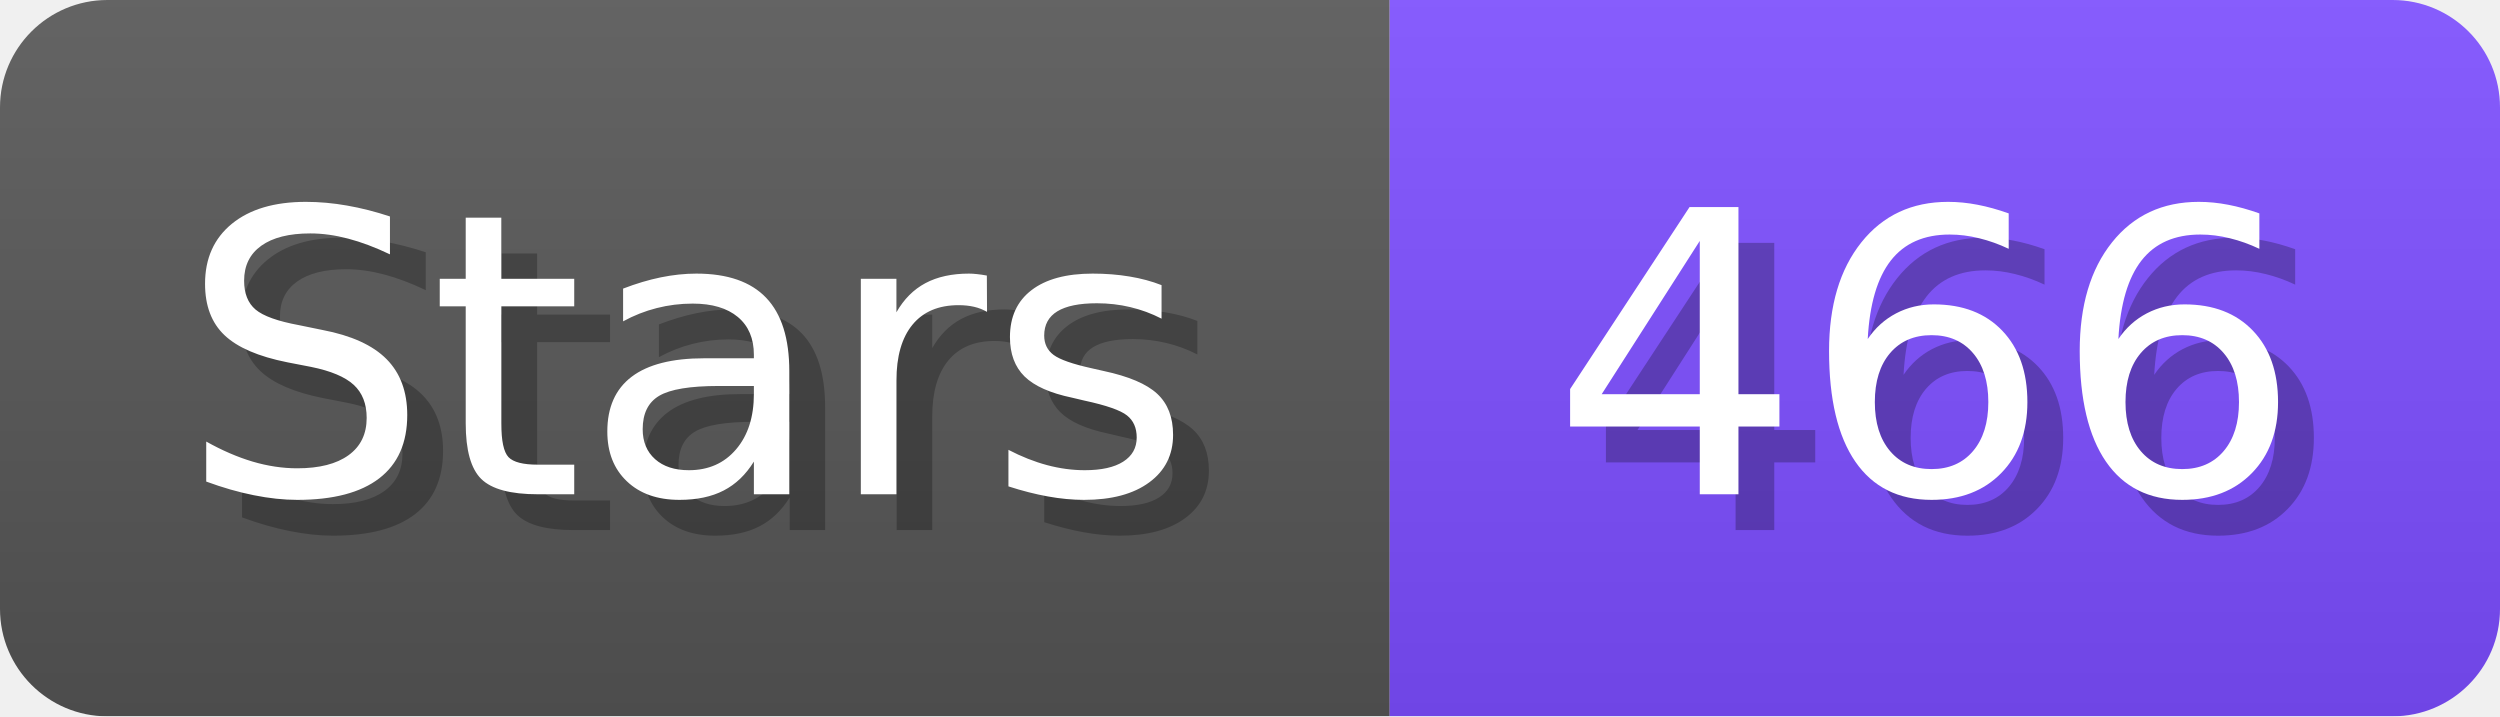
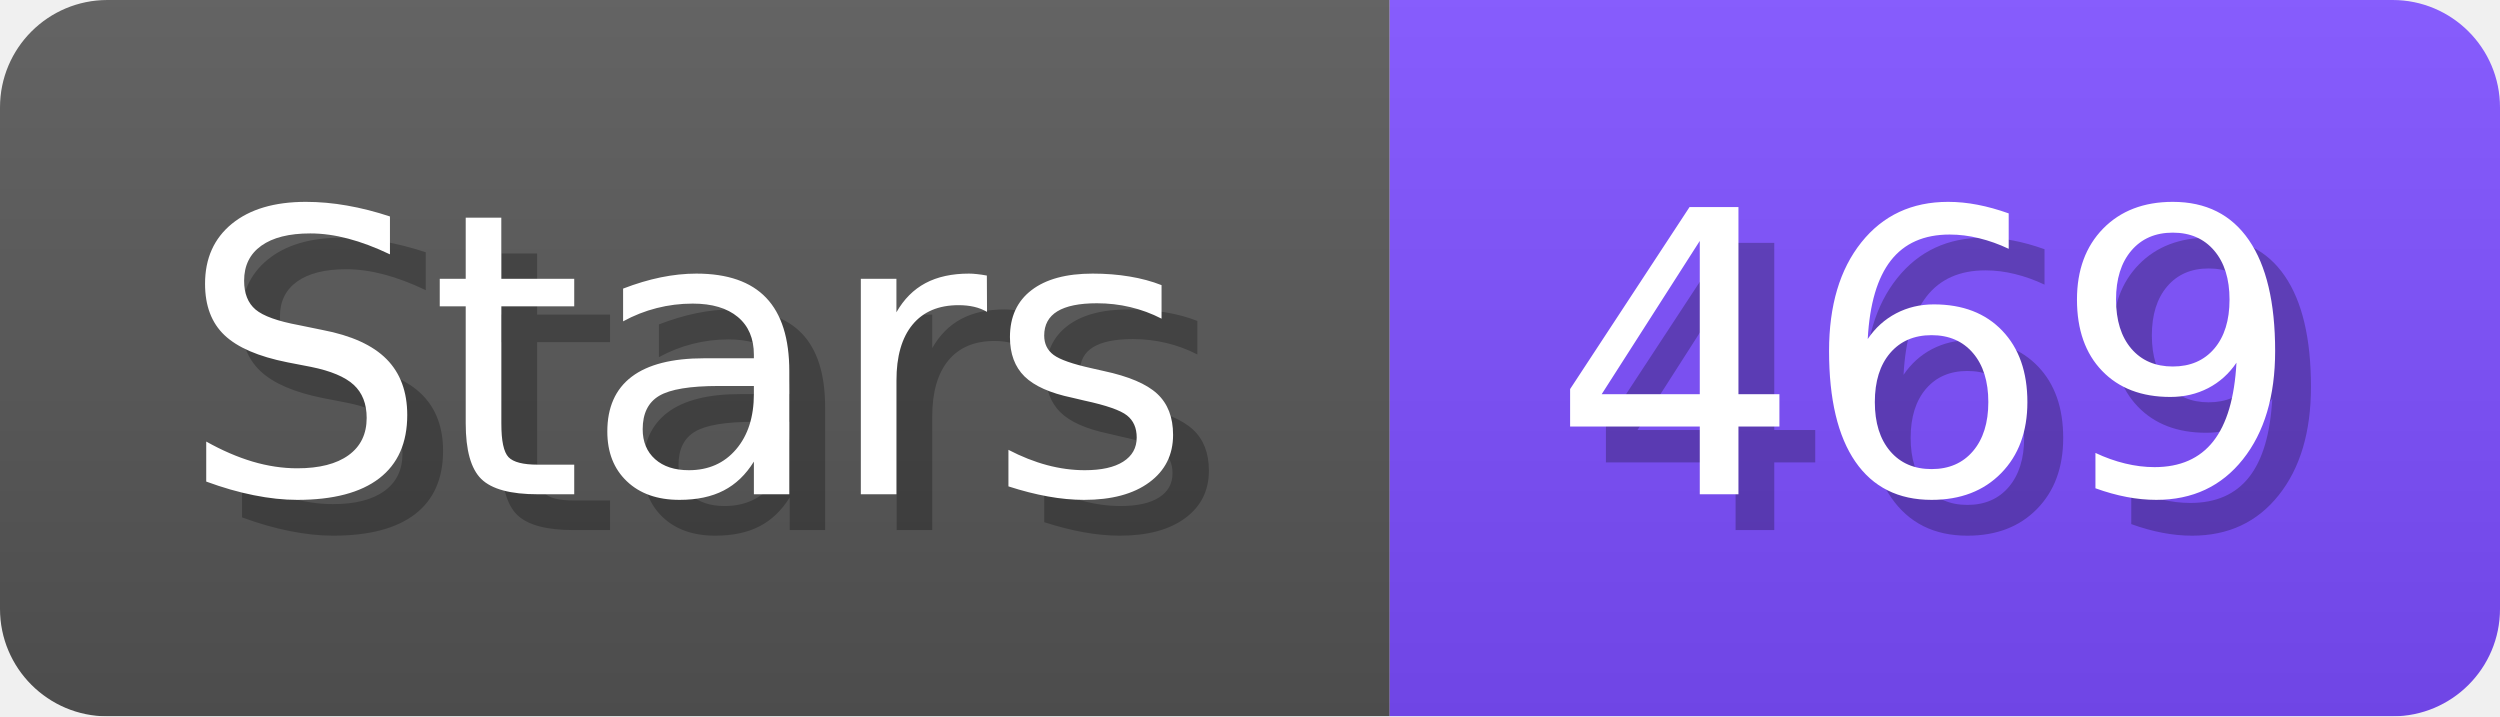
- <svg xmlns="http://www.w3.org/2000/svg" width="69.8" height="20" viewBox="0 0 698 200" role="img" aria-label="Stars: 466">
+ <svg xmlns="http://www.w3.org/2000/svg" width="69.8" height="20" viewBox="0 0 698 200" role="img" aria-label="Stars: 469">
  <linearGradient id="a" x2="0" y2="100%">
    <stop offset="0" stop-opacity=".1" stop-color="#EEE" />
    <stop offset="1" stop-opacity=".1" />
  </linearGradient>
  <mask id="m">
    <rect width="698" height="200" rx="30" fill="#FFF" />
  </mask>
  <g mask="url(#m)">
    <rect width="388" height="200" fill="#555" />
    <rect width="310" height="200" fill="#7C4DFF" x="388" />
    <rect width="698" height="200" fill="url(#a)" />
  </g>
  <g aria-hidden="true" fill="#fff" text-anchor="start" font-family="Verdana,DejaVu Sans,sans-serif" font-size="110">
    <text x="60" y="148" textLength="288" fill="#000" opacity="0.25">Stars</text>
    <text x="50" y="138" textLength="288">Stars</text>
-     <text x="443" y="148" textLength="210" fill="#000" opacity="0.25">466</text>
-     <text x="433" y="138" textLength="210">466</text>
+     <text x="443" y="148" textLength="210" fill="#000" opacity="0.25">469</text>
+     <text x="433" y="138" textLength="210">469</text>
  </g>
</svg>
